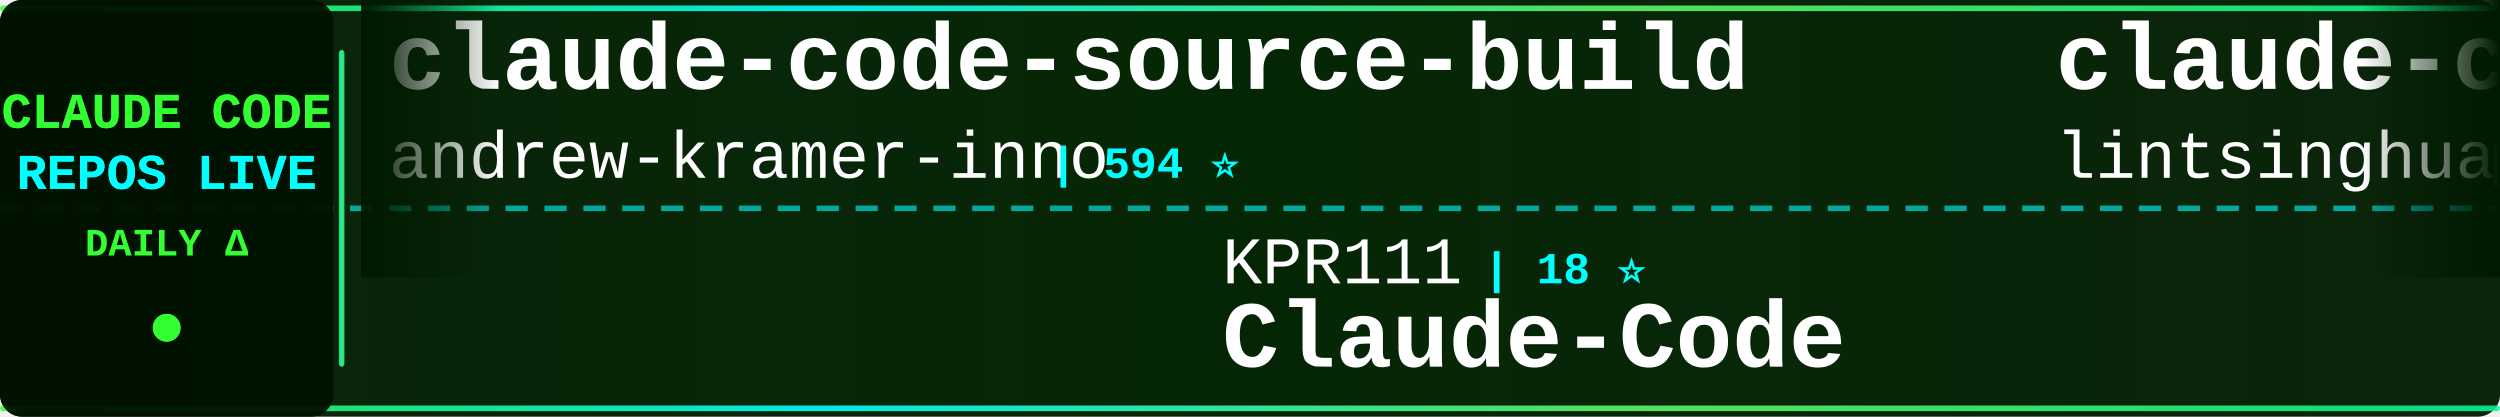
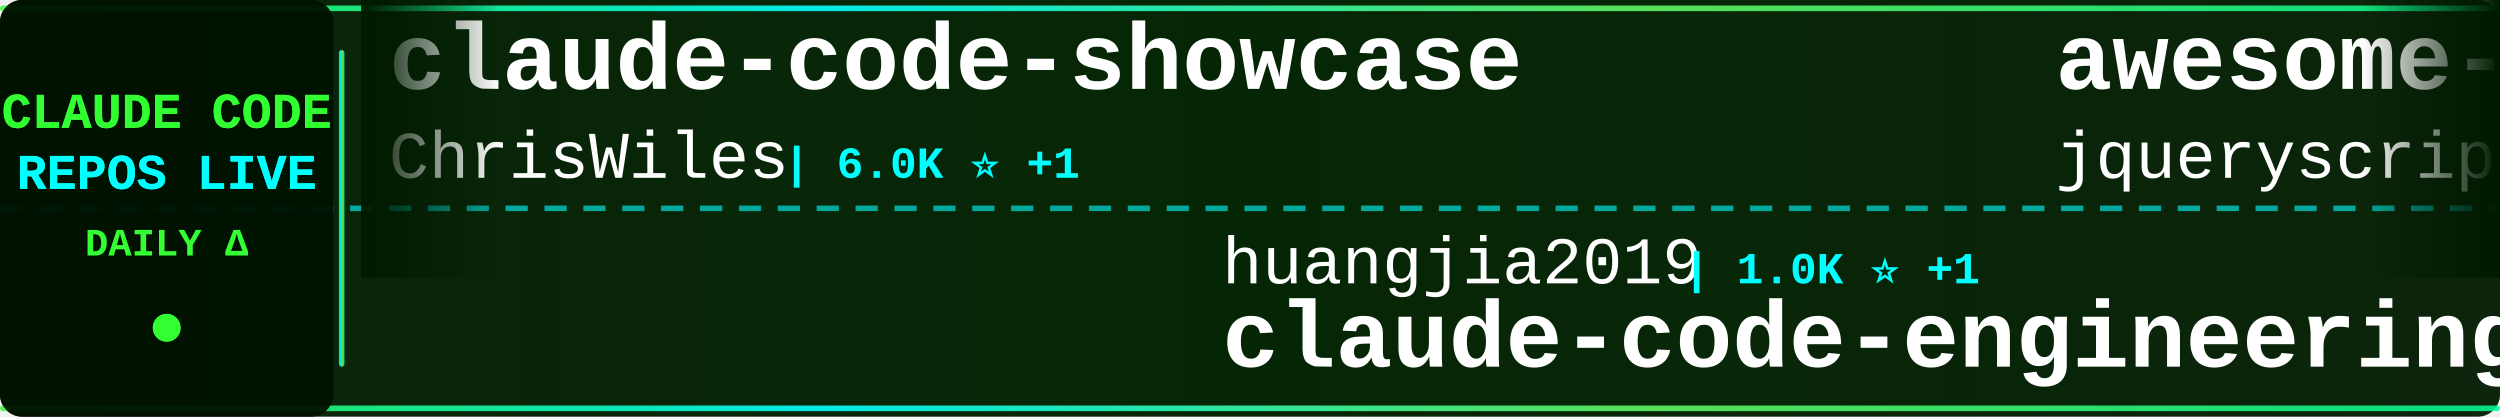
<svg xmlns="http://www.w3.org/2000/svg" width="900" height="150">
  <defs>
    <linearGradient id="tickerBg" x1="0%" y1="0%" x2="100%" y2="0%">
      <stop offset="0%" style="stop-color:#001a00;stop-opacity:0.95" />
      <stop offset="50%" style="stop-color:#002200;stop-opacity:0.98" />
      <stop offset="100%" style="stop-color:#001a00;stop-opacity:0.95" />
    </linearGradient>
    <linearGradient id="borderGrad" x1="0%" y1="0%" x2="100%" y2="0%">
      <stop offset="0%" style="stop-color:#33ff33;stop-opacity:0.85">
        <animate attributeName="stop-opacity" values="0.85;1;0.85" dur="2s" repeatCount="indefinite" />
      </stop>
      <stop offset="33%" style="stop-color:#00ffff;stop-opacity:0.9">
        <animate attributeName="stop-opacity" values="0.9;1;0.9" dur="2.2s" repeatCount="indefinite" />
      </stop>
      <stop offset="66%" style="stop-color:#66ff66;stop-opacity:0.85">
        <animate attributeName="stop-opacity" values="0.85;1;0.85" dur="1.8s" repeatCount="indefinite" />
      </stop>
      <stop offset="100%" style="stop-color:#00ff99;stop-opacity:0.85">
        <animate attributeName="stop-opacity" values="0.85;1;0.85" dur="2s" repeatCount="indefinite" />
      </stop>
    </linearGradient>
    <filter id="textGlow">
      <feGaussianBlur stdDeviation="0.1" result="coloredBlur" />
      <feMerge>
        <feMergeNode in="coloredBlur" />
        <feMergeNode in="SourceGraphic" />
      </feMerge>
    </filter>
    <filter id="metricGlow">
      <feGaussianBlur stdDeviation="0.2" result="coloredBlur" />
      <feMerge>
        <feMergeNode in="coloredBlur" />
        <feMergeNode in="SourceGraphic" />
      </feMerge>
    </filter>
    <linearGradient id="leftFade" x1="0%" y1="0%" x2="100%" y2="0%">
      <stop offset="0%" style="stop-color:#001a00;stop-opacity:1" />
      <stop offset="100%" style="stop-color:#001a00;stop-opacity:0" />
    </linearGradient>
    <linearGradient id="rightFade" x1="0%" y1="0%" x2="100%" y2="0%">
      <stop offset="0%" style="stop-color:#001a00;stop-opacity:0" />
      <stop offset="100%" style="stop-color:#001a00;stop-opacity:1" />
    </linearGradient>
  </defs>
  <rect width="900" height="150" fill="url(#tickerBg)" rx="8" />
  <rect x="0" y="2" width="900" height="2" fill="url(#borderGrad)" rx="1" />
  <rect x="0" y="146" width="900" height="2" fill="url(#borderGrad)" rx="1" />
  <line x1="0" y1="75" x2="900" y2="75" stroke="#00ffff" stroke-width="2" stroke-dasharray="8 6" opacity="0.6" />
  <rect x="0" y="0" width="120" height="150" fill="#001100" opacity="0.95" rx="8" />
  <text x="60" y="46" font-family="'Courier New', monospace" font-size="18" font-weight="bold" fill="#33ff33" text-anchor="middle" filter="url(#textGlow)">
    CLAUDE CODE
  </text>
  <text x="60" y="68" font-family="'Courier New', monospace" font-size="18" font-weight="bold" fill="#00ffff" text-anchor="middle" filter="url(#textGlow)">
    REPOS LIVE
  </text>
  <text x="60" y="92" font-family="'Courier New', monospace" font-size="14" font-weight="bold" fill="#33ff33" text-anchor="middle">
    DAILY Δ
  </text>
  <circle cx="60" cy="118" r="5" fill="#33ff33" filter="url(#metricGlow)">
    <animate attributeName="r" values="4;6;4" dur="1.5s" repeatCount="indefinite" />
    <animate attributeName="opacity" values="0.6;1;0.6" dur="1.5s" repeatCount="indefinite" />
  </circle>
  <rect x="122" y="18" width="2" height="114" fill="url(#borderGrad)" rx="1" />
  <clipPath id="tickerClip">
    <rect x="130" y="0" width="770" height="150" />
  </clipPath>
  <g clip-path="url(#tickerClip)">
    <g id="tickerItems">
      <animateTransform attributeName="transform" attributeType="XML" type="translate" from="0 0" to="-3000 0" dur="54s" repeatCount="indefinite" />
      <g transform="translate(0, 0)">
-         <text x="140" y="32" font-family="'Courier New', monospace" font-size="34" font-weight="bold" fill="#ffffff">claude-code-source-build</text>
-         <text x="140" y="64" font-family="'Courier New', monospace" font-size="24" font-weight="normal" fill="#ffffff" opacity="1.0">andrew-kramer-inno</text>
-         <text x="378" y="64" font-family="'Courier New', monospace" font-size="16" font-weight="bold" fill="#00ffff"> | 594 ⭐</text>
+         <text x="140" y="32" font-family="'Courier New', monospace" font-size="34" font-weight="bold" fill="#ffffff">claude-code-showcase</text>
+         <text x="140" y="64" font-family="'Courier New', monospace" font-size="24" font-weight="normal" fill="#ffffff" opacity="1.0">ChrisWiles</text>
+         <text x="282" y="64" font-family="'Courier New', monospace" font-size="16" font-weight="bold" fill="#00ffff"> | 6.0K ⭐ +1</text>
      </g>
      <g transform="translate(300, 0)">
-         <text x="140" y="102" font-family="'Courier New', monospace" font-size="24" font-weight="normal" fill="#ffffff" opacity="1.0">KPR111</text>
-         <text x="234" y="102" font-family="'Courier New', monospace" font-size="16" font-weight="bold" fill="#00ffff"> | 18 ⭐</text>
-         <text x="140" y="132" font-family="'Courier New', monospace" font-size="34" font-weight="bold" fill="#ffffff">Claude-Code</text>
+         <text x="140" y="102" font-family="'Courier New', monospace" font-size="24" font-weight="normal" fill="#ffffff" opacity="1.0">huangjia2019</text>
+         <text x="306" y="102" font-family="'Courier New', monospace" font-size="16" font-weight="bold" fill="#00ffff"> | 1.0K ⭐ +1</text>
+         <text x="140" y="132" font-family="'Courier New', monospace" font-size="34" font-weight="bold" fill="#ffffff">claude-code-engineering</text>
      </g>
      <g transform="translate(600, 0)">
-         <text x="140" y="32" font-family="'Courier New', monospace" font-size="34" font-weight="bold" fill="#ffffff">claude-code-book</text>
-         <text x="140" y="64" font-family="'Courier New', monospace" font-size="24" font-weight="normal" fill="#ffffff" opacity="1.0">lintsinghua</text>
-         <text x="294" y="64" font-family="'Courier New', monospace" font-size="16" font-weight="bold" fill="#00ffff"> | 4.0K ⭐ +2</text>
+         <text x="140" y="32" font-family="'Courier New', monospace" font-size="34" font-weight="bold" fill="#ffffff">awesome-claude-code</text>
+         <text x="140" y="64" font-family="'Courier New', monospace" font-size="24" font-weight="normal" fill="#ffffff" opacity="1.0">jqueryscript</text>
+         <text x="306" y="64" font-family="'Courier New', monospace" font-size="16" font-weight="bold" fill="#00ffff"> | 473 ⭐</text>
      </g>
      <g transform="translate(900, 0)">
-         <text x="140" y="102" font-family="'Courier New', monospace" font-size="24" font-weight="normal" fill="#ffffff" opacity="1.0">chauncygu</text>
-         <text x="270" y="102" font-family="'Courier New', monospace" font-size="16" font-weight="bold" fill="#00ffff"> | 2.8K ⭐ +1</text>
-         <text x="140" y="132" font-family="'Courier New', monospace" font-size="34" font-weight="bold" fill="#ffffff">collection-claude-code-s...</text>
+         <text x="140" y="102" font-family="'Courier New', monospace" font-size="24" font-weight="normal" fill="#ffffff" opacity="1.0">wanshuiyin</text>
+         <text x="282" y="102" font-family="'Courier New', monospace" font-size="16" font-weight="bold" fill="#00ffff"> | 13.7K ⭐ +20</text>
+         <text x="140" y="132" font-family="'Courier New', monospace" font-size="34" font-weight="bold" fill="#ffffff">Auto-claude-code-researc...</text>
      </g>
      <g transform="translate(1200, 0)">
-         <text x="140" y="32" font-family="'Courier New', monospace" font-size="34" font-weight="bold" fill="#ffffff">claude-code-infrastructu...</text>
-         <text x="140" y="64" font-family="'Courier New', monospace" font-size="24" font-weight="normal" fill="#ffffff" opacity="1.0">diet103</text>
-         <text x="246" y="64" font-family="'Courier New', monospace" font-size="16" font-weight="bold" fill="#00ffff"> | 10.0K ⭐ -1</text>
+         <text x="140" y="32" font-family="'Courier New', monospace" font-size="34" font-weight="bold" fill="#ffffff">Claude-Code</text>
+         <text x="140" y="64" font-family="'Courier New', monospace" font-size="24" font-weight="normal" fill="#ffffff" opacity="1.0">pengchengneo</text>
+         <text x="306" y="64" font-family="'Courier New', monospace" font-size="16" font-weight="bold" fill="#00ffff"> | 1.7K ⭐ +1</text>
      </g>
      <g transform="translate(1500, 0)">
-         <text x="140" y="102" font-family="'Courier New', monospace" font-size="24" font-weight="normal" fill="#ffffff" opacity="1.0">centminmod</text>
-         <text x="282" y="102" font-family="'Courier New', monospace" font-size="16" font-weight="bold" fill="#00ffff"> | 2.5K ⭐</text>
-         <text x="140" y="132" font-family="'Courier New', monospace" font-size="34" font-weight="bold" fill="#ffffff">my-claude-code-setup</text>
+         <text x="140" y="102" font-family="'Courier New', monospace" font-size="24" font-weight="normal" fill="#ffffff" opacity="1.0">sugyan</text>
+         <text x="234" y="102" font-family="'Courier New', monospace" font-size="16" font-weight="bold" fill="#00ffff"> | 1.1K ⭐</text>
+         <text x="140" y="132" font-family="'Courier New', monospace" font-size="34" font-weight="bold" fill="#ffffff">claude-code-webui</text>
      </g>
      <g transform="translate(1800, 0)">
-         <text x="140" y="32" font-family="'Courier New', monospace" font-size="34" font-weight="bold" fill="#ffffff">claude-code</text>
-         <text x="140" y="64" font-family="'Courier New', monospace" font-size="24" font-weight="normal" fill="#ffffff" opacity="1.0">codeaashu</text>
-         <text x="270" y="64" font-family="'Courier New', monospace" font-size="16" font-weight="bold" fill="#00ffff"> | 3.1K ⭐ +3</text>
+         <text x="140" y="32" font-family="'Courier New', monospace" font-size="34" font-weight="bold" fill="#ffffff">claude-code-harness</text>
+         <text x="140" y="64" font-family="'Courier New', monospace" font-size="24" font-weight="normal" fill="#ffffff" opacity="1.0">Chachamaru127</text>
+         <text x="318" y="64" font-family="'Courier New', monospace" font-size="16" font-weight="bold" fill="#00ffff"> | 3.0K ⭐</text>
      </g>
      <g transform="translate(2100, 0)">
-         <text x="140" y="102" font-family="'Courier New', monospace" font-size="24" font-weight="normal" fill="#ffffff" opacity="1.0">Piebald-AI</text>
-         <text x="282" y="102" font-family="'Courier New', monospace" font-size="16" font-weight="bold" fill="#00ffff"> | 12.0K ⭐ +5</text>
-         <text x="140" y="132" font-family="'Courier New', monospace" font-size="34" font-weight="bold" fill="#ffffff">claude-code-system-promp...</text>
+         <text x="140" y="102" font-family="'Courier New', monospace" font-size="24" font-weight="normal" fill="#ffffff" opacity="1.0">ding113</text>
+         <text x="246" y="102" font-family="'Courier New', monospace" font-size="16" font-weight="bold" fill="#00ffff"> | 3.3K ⭐ +1</text>
+         <text x="140" y="132" font-family="'Courier New', monospace" font-size="34" font-weight="bold" fill="#ffffff">claude-code-hub</text>
      </g>
      <g transform="translate(2400, 0)">
-         <text x="140" y="32" font-family="'Courier New', monospace" font-size="34" font-weight="bold" fill="#ffffff">claude-code</text>
-         <text x="140" y="64" font-family="'Courier New', monospace" font-size="24" font-weight="normal" fill="#ffffff" opacity="1.0">Tinkeringg-Lab</text>
-         <text x="330" y="64" font-family="'Courier New', monospace" font-size="16" font-weight="bold" fill="#00ffff"> | 212 ⭐</text>
+         <text x="140" y="32" font-family="'Courier New', monospace" font-size="34" font-weight="bold" fill="#ffffff">claude-code-action</text>
+         <text x="140" y="64" font-family="'Courier New', monospace" font-size="24" font-weight="normal" fill="#ffffff" opacity="1.0">anthropics</text>
+         <text x="282" y="64" font-family="'Courier New', monospace" font-size="16" font-weight="bold" fill="#00ffff"> | 8.4K ⭐ +2</text>
      </g>
      <g transform="translate(2700, 0)">
-         <text x="140" y="102" font-family="'Courier New', monospace" font-size="24" font-weight="normal" fill="#ffffff" opacity="1.0">ChrisWiles</text>
-         <text x="282" y="102" font-family="'Courier New', monospace" font-size="16" font-weight="bold" fill="#00ffff"> | 6.0K ⭐</text>
-         <text x="140" y="132" font-family="'Courier New', monospace" font-size="34" font-weight="bold" fill="#ffffff">claude-code-showcase</text>
+         <text x="140" y="102" font-family="'Courier New', monospace" font-size="24" font-weight="normal" fill="#ffffff" opacity="1.0">Cranot</text>
+         <text x="234" y="102" font-family="'Courier New', monospace" font-size="16" font-weight="bold" fill="#00ffff"> | 2.9K ⭐ +1</text>
+         <text x="140" y="132" font-family="'Courier New', monospace" font-size="34" font-weight="bold" fill="#ffffff">claude-code-guide</text>
      </g>
      <g transform="translate(3000, 0)">
-         <text x="140" y="32" font-family="'Courier New', monospace" font-size="34" font-weight="bold" fill="#ffffff">claude-code-source-build</text>
-         <text x="140" y="64" font-family="'Courier New', monospace" font-size="24" font-weight="normal" fill="#ffffff" opacity="1.0">andrew-kramer-inno</text>
-         <text x="378" y="64" font-family="'Courier New', monospace" font-size="16" font-weight="bold" fill="#00ffff"> | 594 ⭐</text>
+         <text x="140" y="32" font-family="'Courier New', monospace" font-size="34" font-weight="bold" fill="#ffffff">claude-code-showcase</text>
+         <text x="140" y="64" font-family="'Courier New', monospace" font-size="24" font-weight="normal" fill="#ffffff" opacity="1.0">ChrisWiles</text>
+         <text x="282" y="64" font-family="'Courier New', monospace" font-size="16" font-weight="bold" fill="#00ffff"> | 6.0K ⭐ +1</text>
      </g>
      <g transform="translate(3300, 0)">
-         <text x="140" y="102" font-family="'Courier New', monospace" font-size="24" font-weight="normal" fill="#ffffff" opacity="1.0">KPR111</text>
-         <text x="234" y="102" font-family="'Courier New', monospace" font-size="16" font-weight="bold" fill="#00ffff"> | 18 ⭐</text>
-         <text x="140" y="132" font-family="'Courier New', monospace" font-size="34" font-weight="bold" fill="#ffffff">Claude-Code</text>
+         <text x="140" y="102" font-family="'Courier New', monospace" font-size="24" font-weight="normal" fill="#ffffff" opacity="1.0">huangjia2019</text>
+         <text x="306" y="102" font-family="'Courier New', monospace" font-size="16" font-weight="bold" fill="#00ffff"> | 1.0K ⭐ +1</text>
+         <text x="140" y="132" font-family="'Courier New', monospace" font-size="34" font-weight="bold" fill="#ffffff">claude-code-engineering</text>
      </g>
      <g transform="translate(3600, 0)">
-         <text x="140" y="32" font-family="'Courier New', monospace" font-size="34" font-weight="bold" fill="#ffffff">claude-code-book</text>
-         <text x="140" y="64" font-family="'Courier New', monospace" font-size="24" font-weight="normal" fill="#ffffff" opacity="1.0">lintsinghua</text>
-         <text x="294" y="64" font-family="'Courier New', monospace" font-size="16" font-weight="bold" fill="#00ffff"> | 4.0K ⭐ +2</text>
+         <text x="140" y="32" font-family="'Courier New', monospace" font-size="34" font-weight="bold" fill="#ffffff">awesome-claude-code</text>
+         <text x="140" y="64" font-family="'Courier New', monospace" font-size="24" font-weight="normal" fill="#ffffff" opacity="1.0">jqueryscript</text>
+         <text x="306" y="64" font-family="'Courier New', monospace" font-size="16" font-weight="bold" fill="#00ffff"> | 473 ⭐</text>
      </g>
      <g transform="translate(3900, 0)">
-         <text x="140" y="102" font-family="'Courier New', monospace" font-size="24" font-weight="normal" fill="#ffffff" opacity="1.0">chauncygu</text>
-         <text x="270" y="102" font-family="'Courier New', monospace" font-size="16" font-weight="bold" fill="#00ffff"> | 2.8K ⭐ +1</text>
-         <text x="140" y="132" font-family="'Courier New', monospace" font-size="34" font-weight="bold" fill="#ffffff">collection-claude-code-s...</text>
+         <text x="140" y="102" font-family="'Courier New', monospace" font-size="24" font-weight="normal" fill="#ffffff" opacity="1.0">wanshuiyin</text>
+         <text x="282" y="102" font-family="'Courier New', monospace" font-size="16" font-weight="bold" fill="#00ffff"> | 13.7K ⭐ +20</text>
+         <text x="140" y="132" font-family="'Courier New', monospace" font-size="34" font-weight="bold" fill="#ffffff">Auto-claude-code-researc...</text>
      </g>
    </g>
  </g>
  <rect x="130" y="0" width="50" height="100" fill="url(#leftFade)" />
  <rect x="850" y="0" width="50" height="100" fill="url(#rightFade)" />
</svg>
